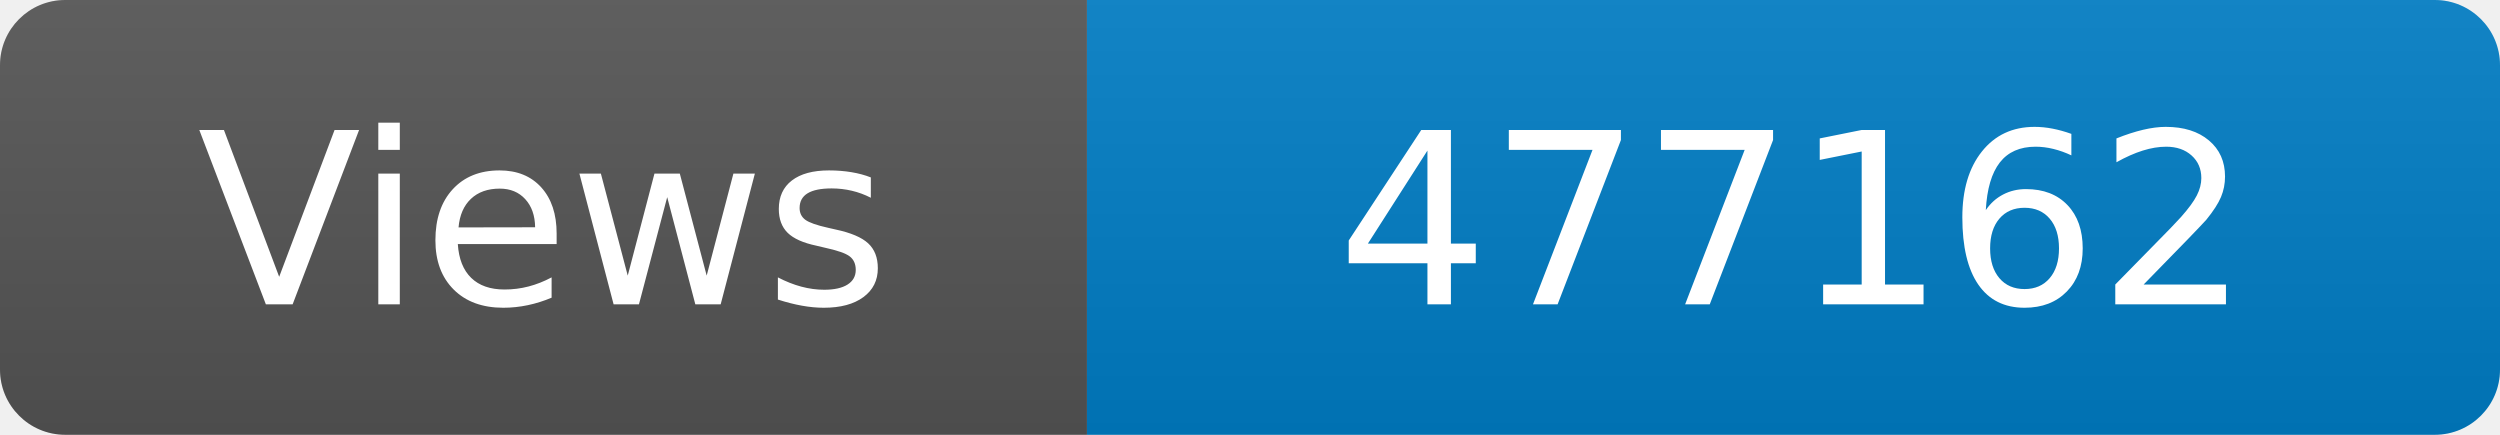
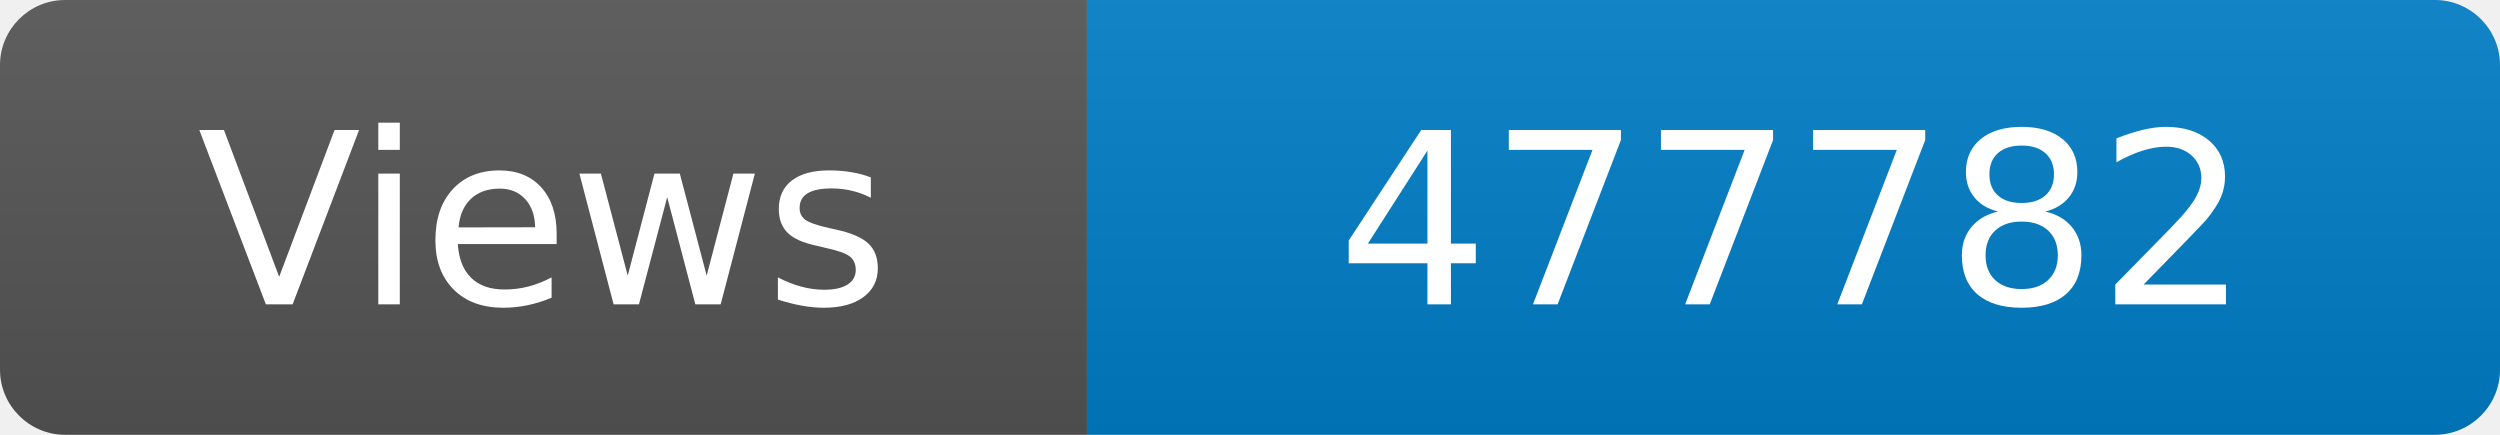
<svg xmlns="http://www.w3.org/2000/svg" width="115" height="20" role="img" aria-label="Maintained?: yes">
  <linearGradient id="s" x2="0" y2="100%">
    <stop offset="0" stop-color="#bbb" stop-opacity=".1" />
    <stop offset="1" stop-opacity=".1" />
  </linearGradient>
  <clipPath id="r">
    <rect width="115" height="20" rx="3" fill="#fff" />
  </clipPath>
  <g clip-path="url(#r)">
    <rect width="50" height="20" fill="#555" />
    <rect x="50" width="160" height="20" fill="#007ec6" />
    <rect width="115" height="20" fill="url(#s)" />
  </g>
  <g fill="#fff" text-anchor="middle" font-family="Verdana,Geneva,DejaVu Sans,sans-serif" font-size="110">
    <text x="250" y="140" transform="scale(.1)" fill="#fff">Views</text>
-     <text x="825" y="140" transform="scale(.1)" fill="#fff">477162</text>
+     <text x="825" y="140" transform="scale(.1)" fill="#fff">477782</text>
  </g>
</svg>
